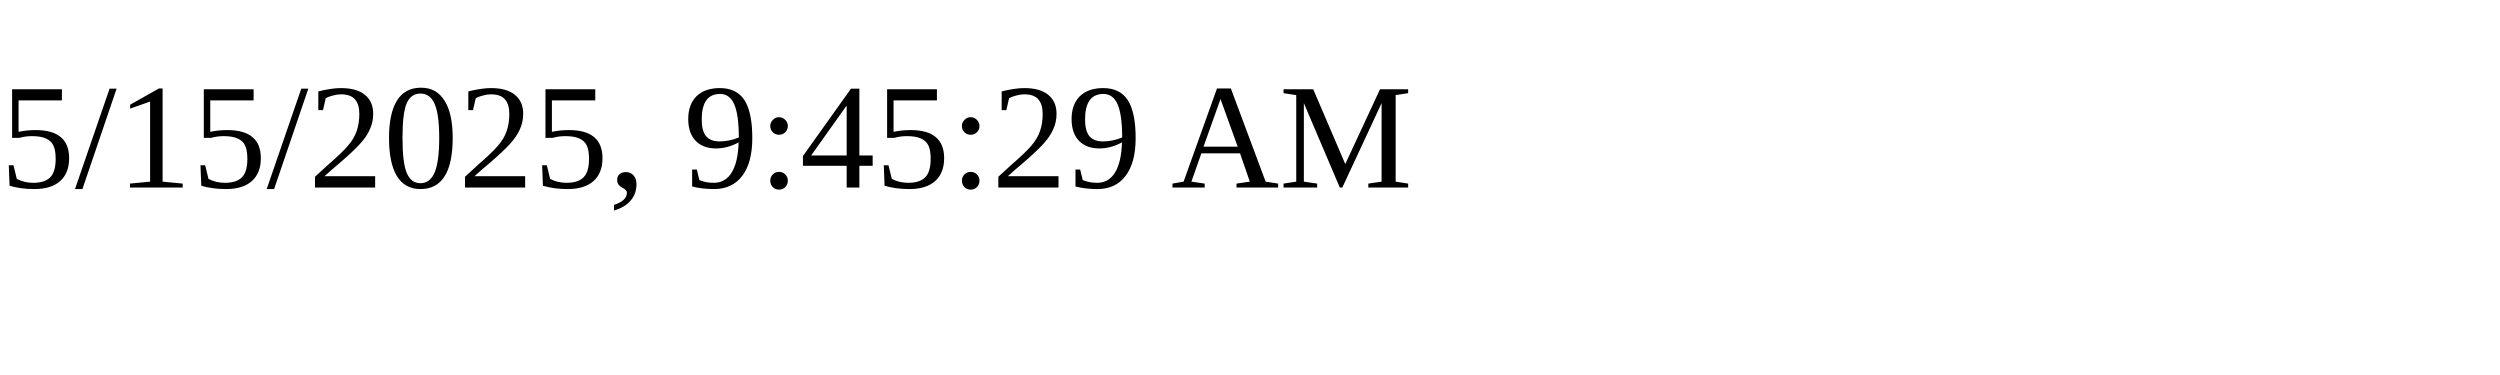
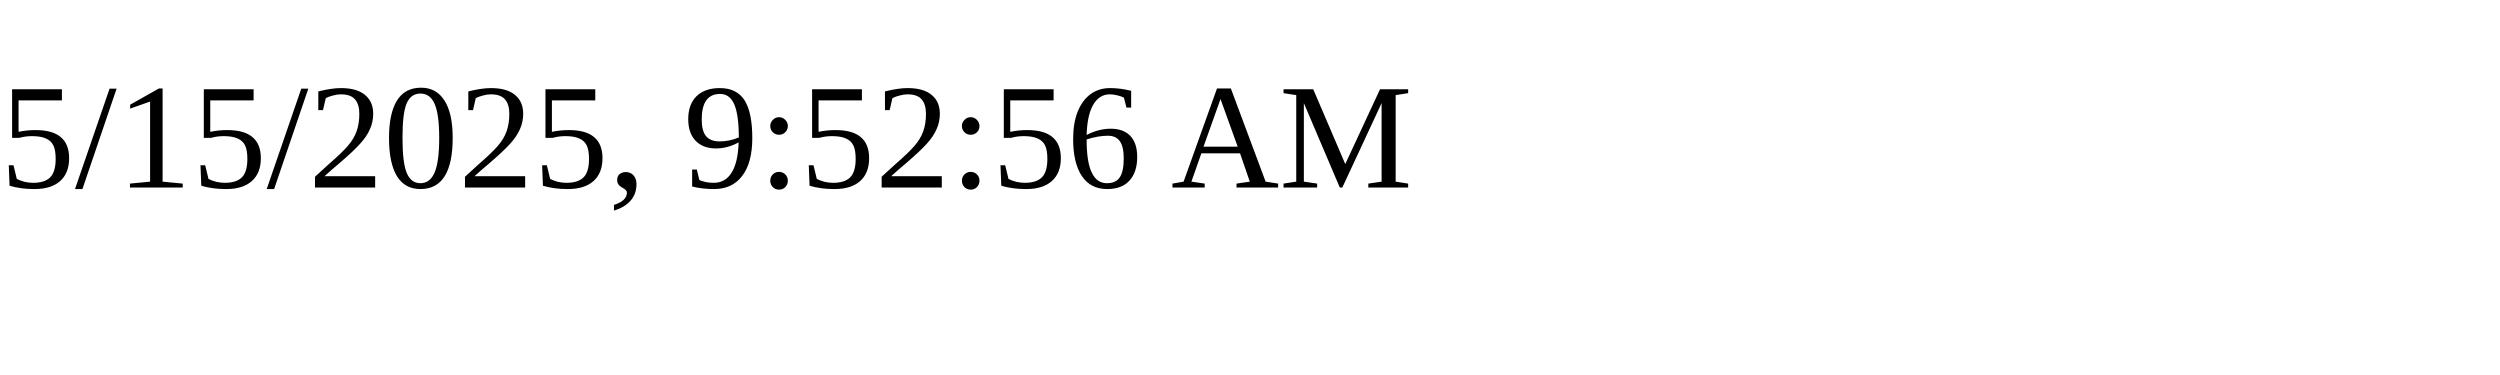
<svg xmlns="http://www.w3.org/2000/svg" height="30" width="200">
-   <text x="0" y="15">5/15/2025, 9:45:29 AM</text>
+   <text x="0" y="15">5/15/2025, 9:52:56 AM</text>
</svg>
